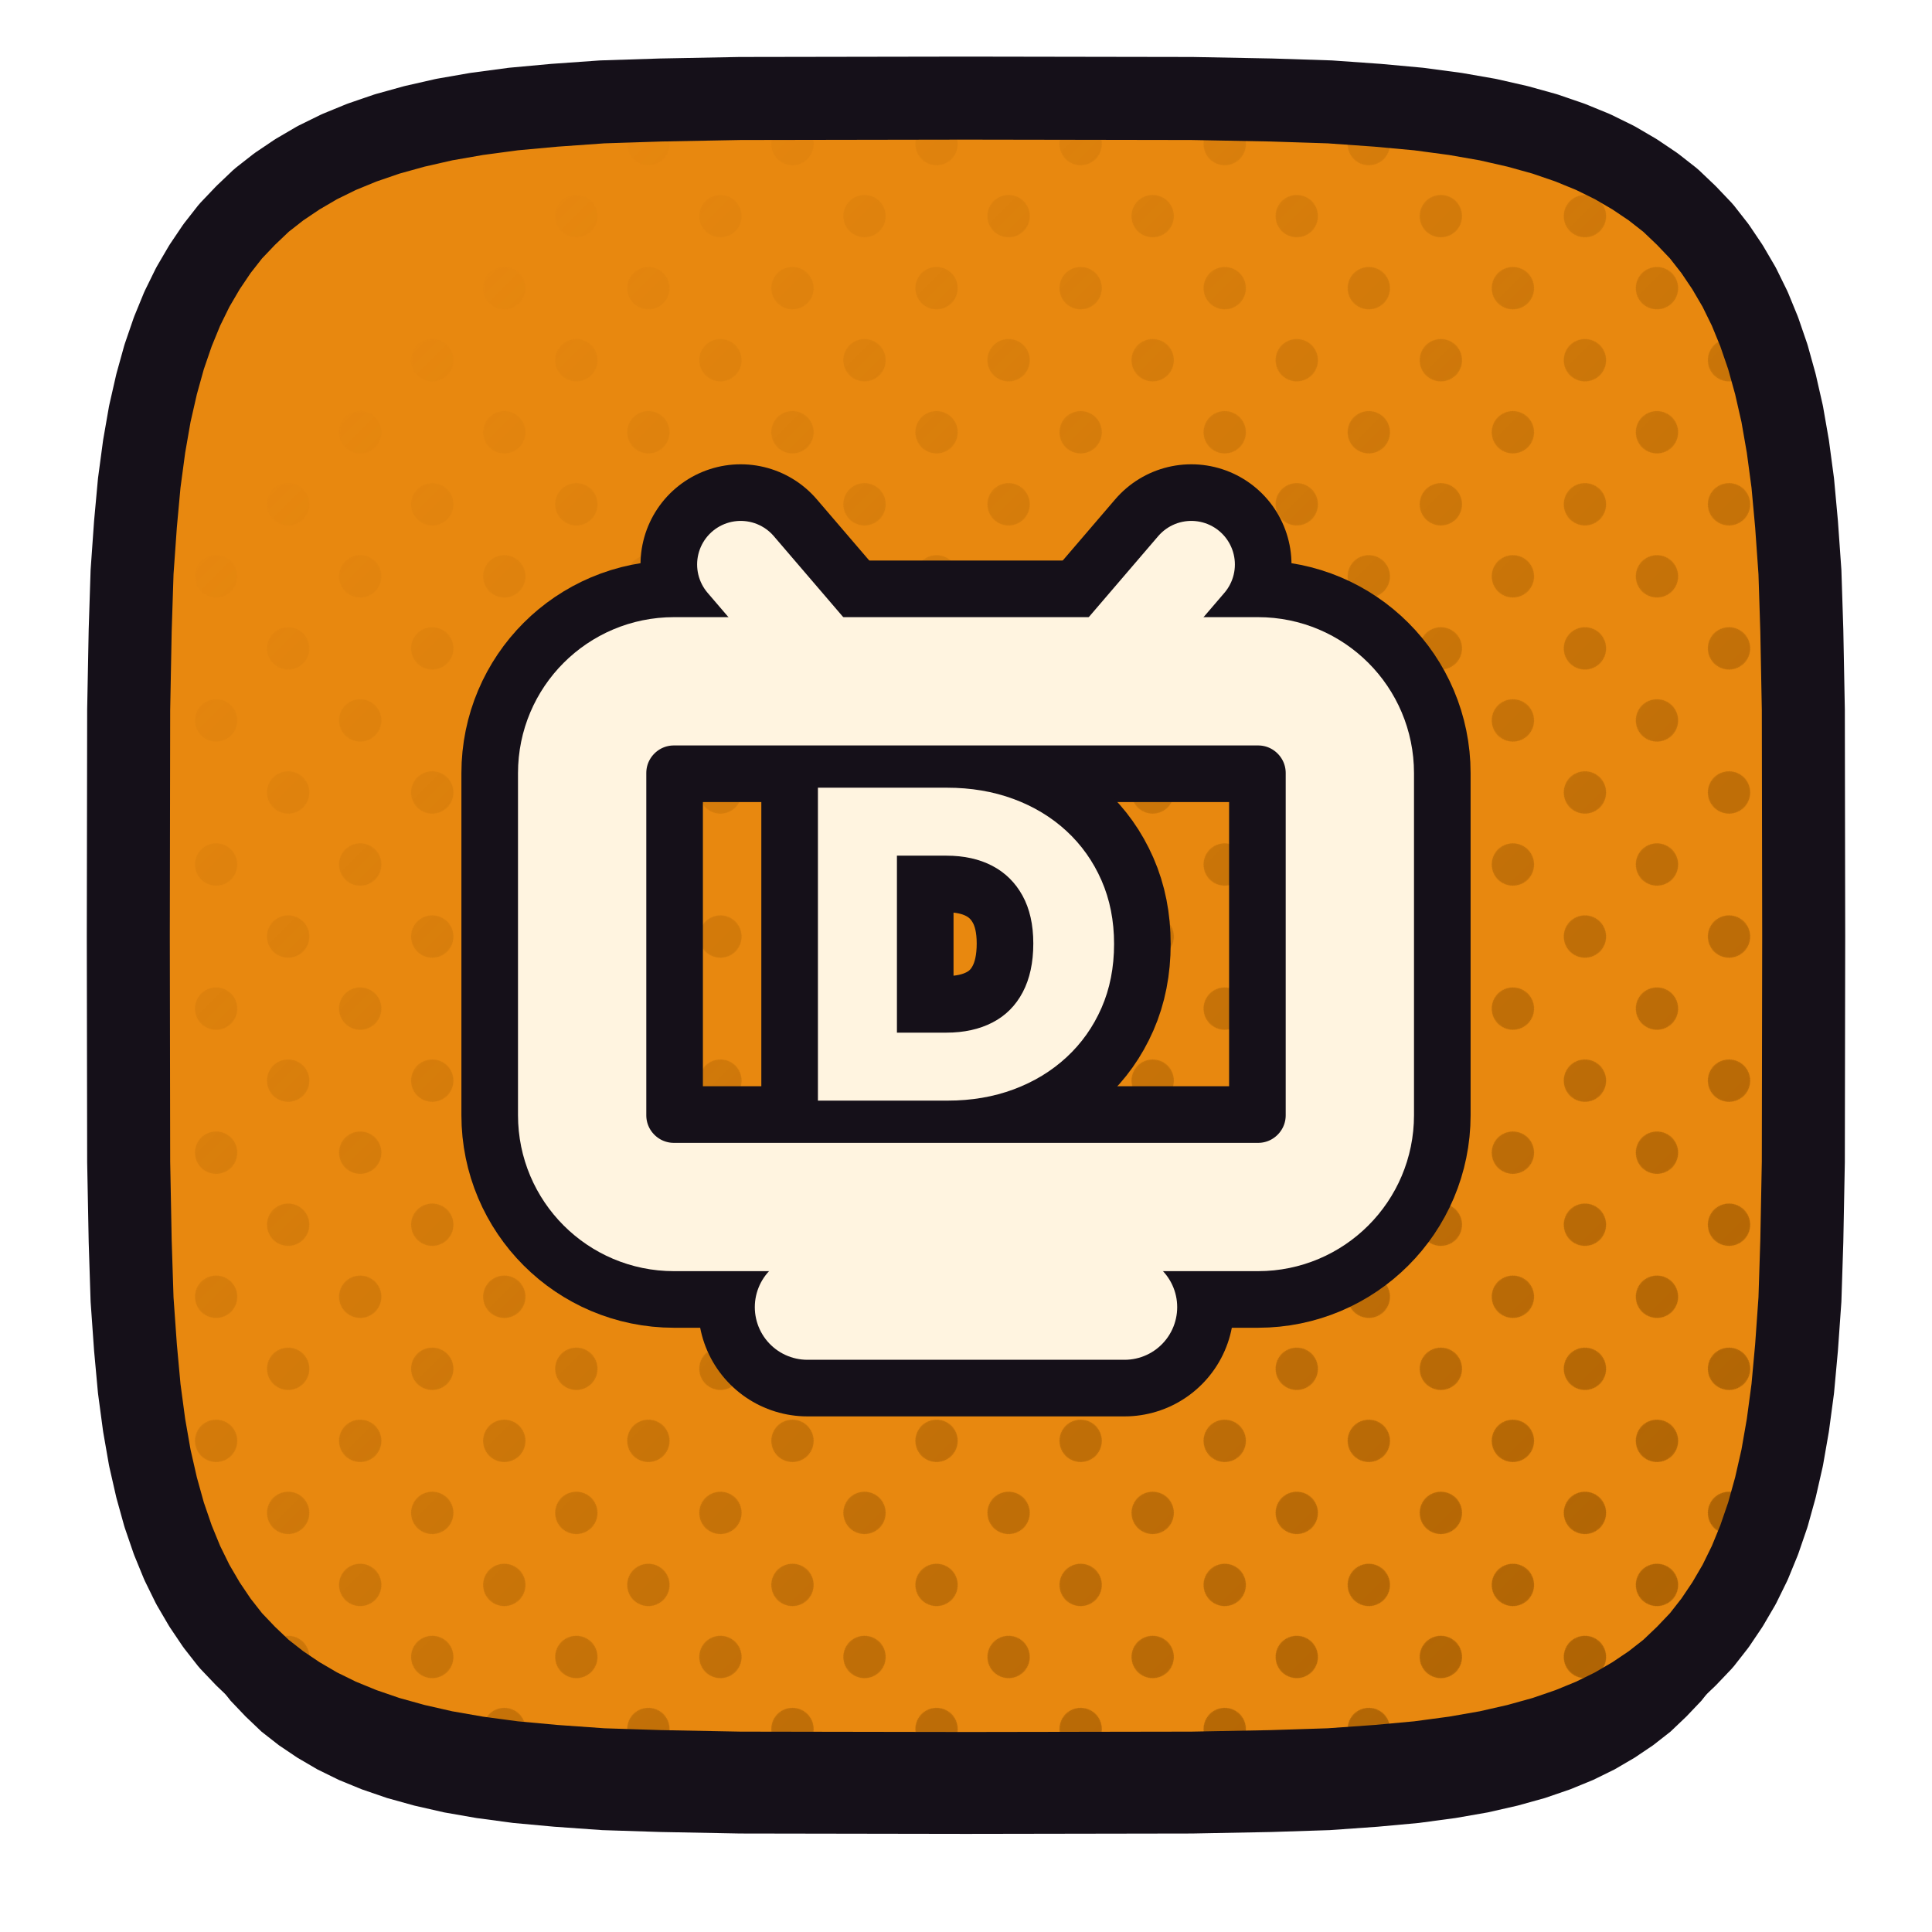
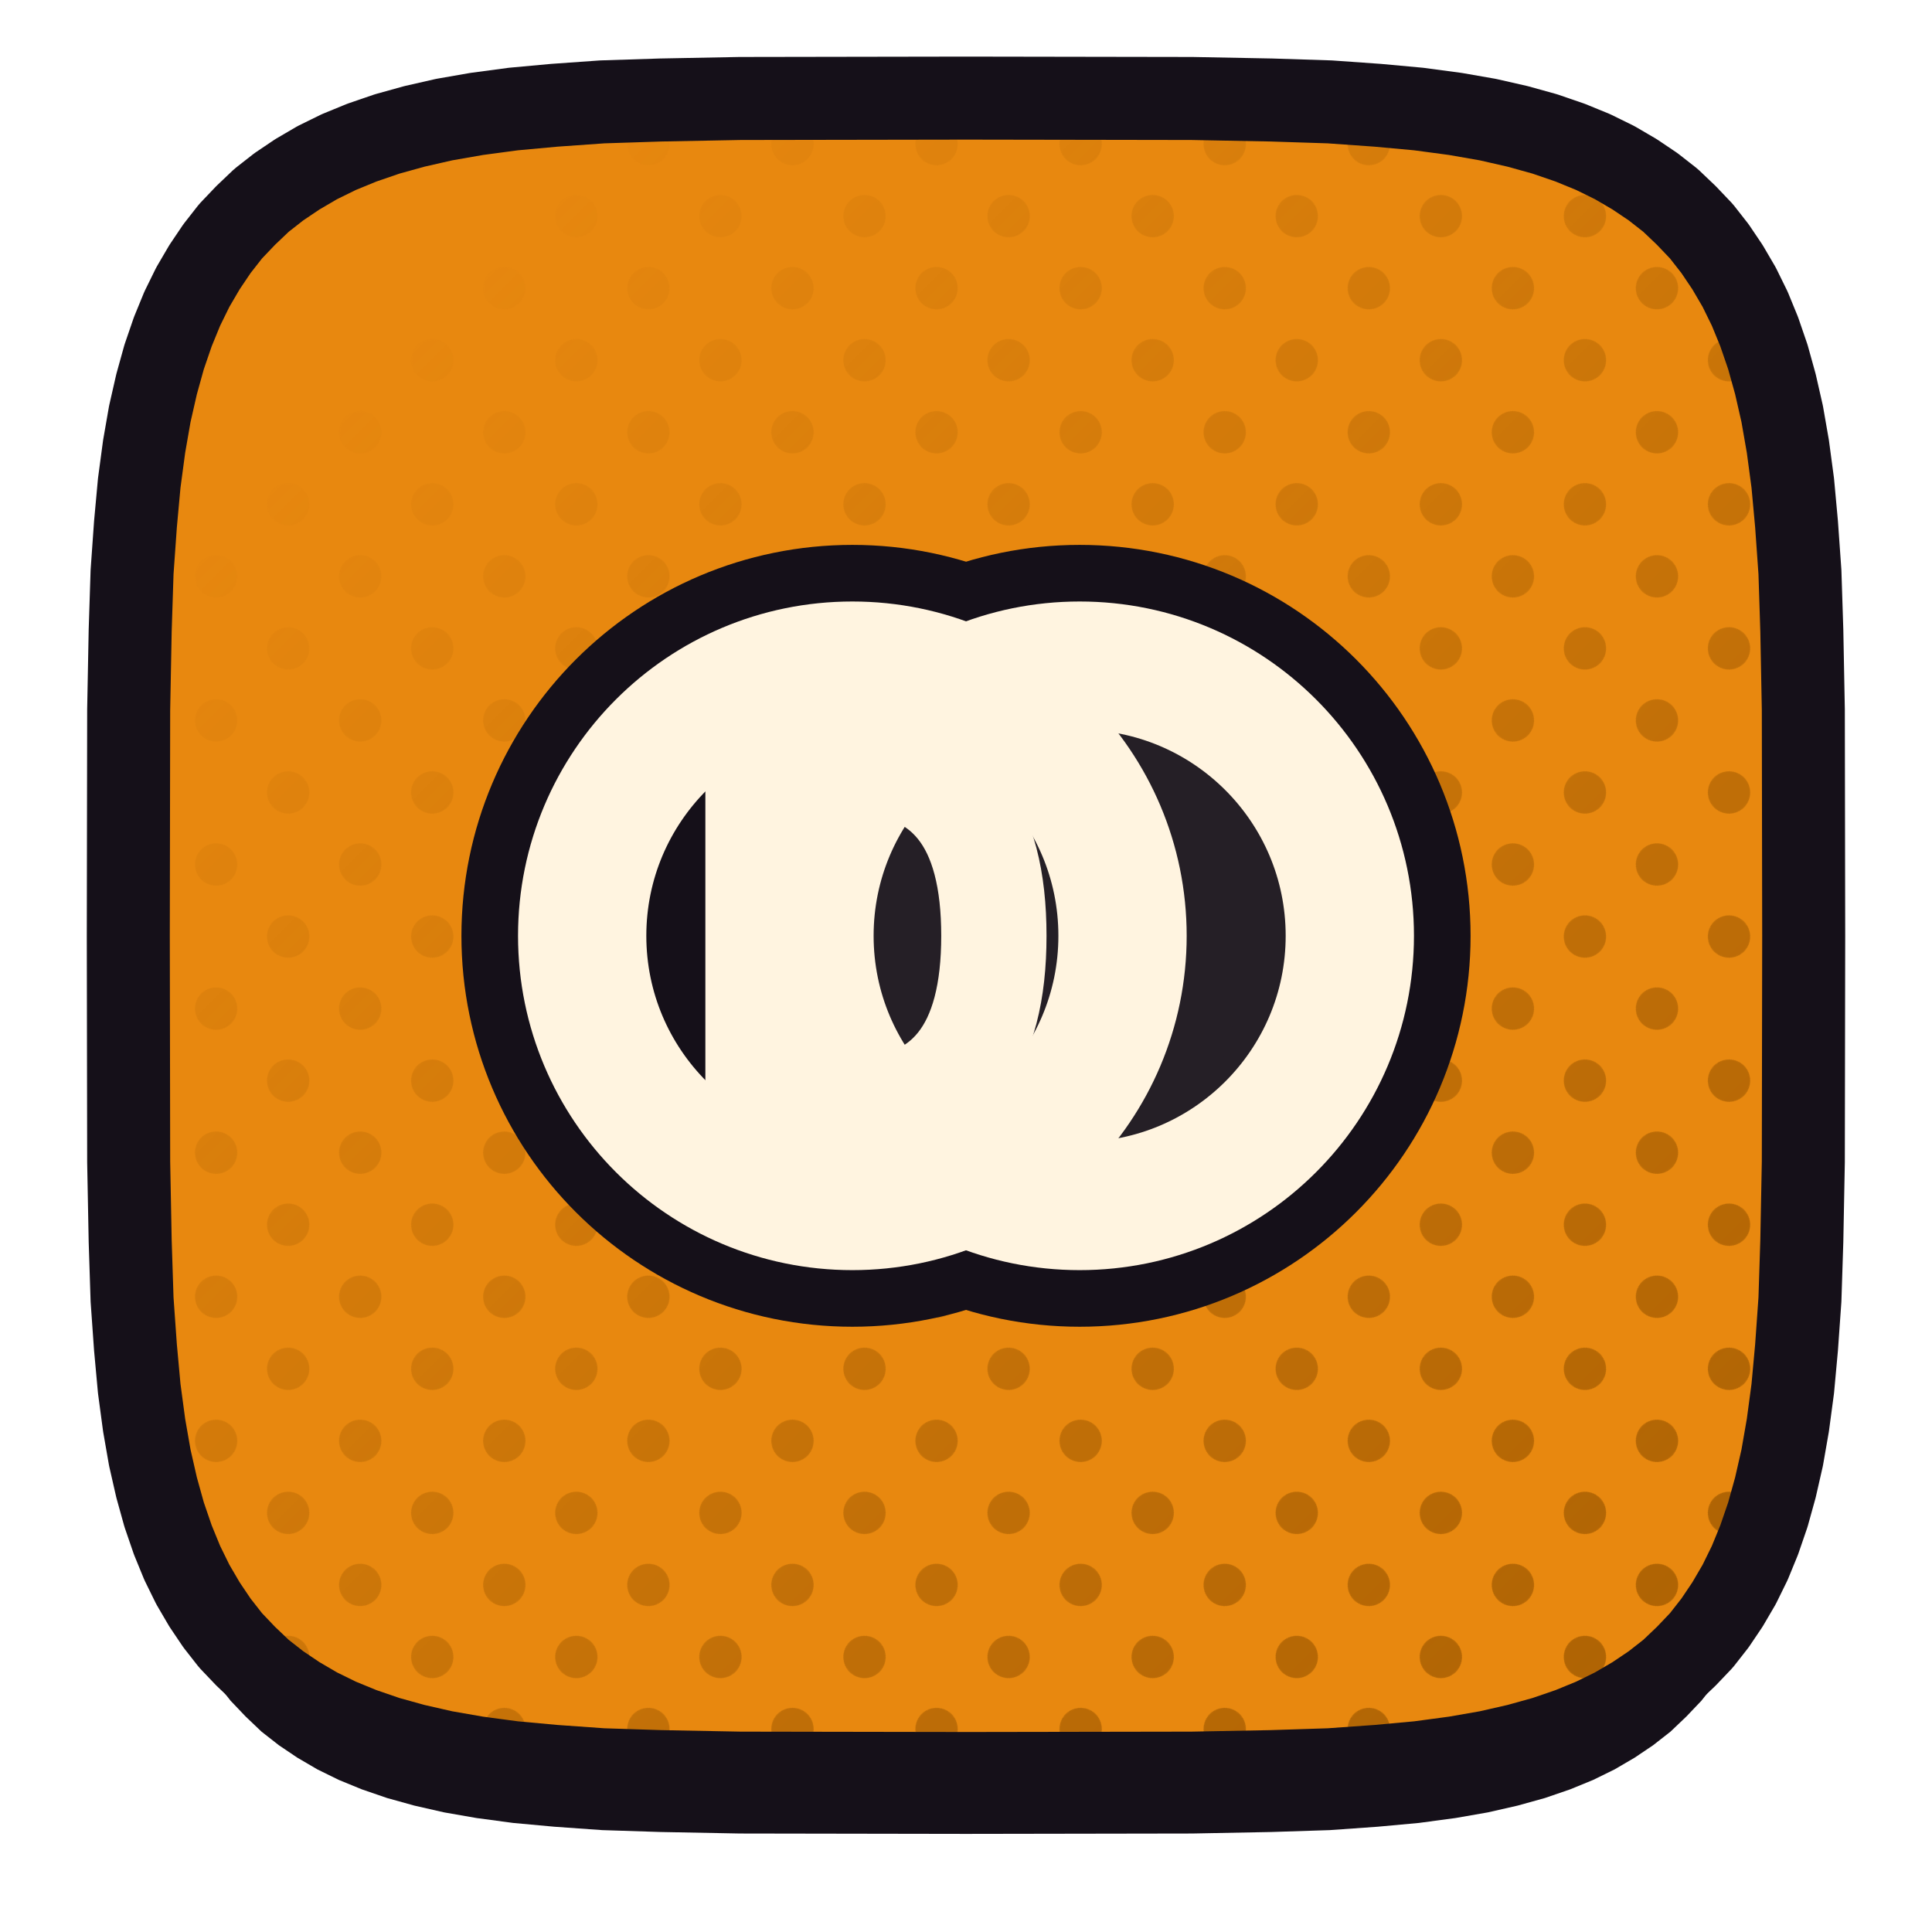
<svg xmlns="http://www.w3.org/2000/svg" xmlns:xlink="http://www.w3.org/1999/xlink" viewBox="0 0 512 512" width="512" height="512">
  <defs>
    <path id="fdw" d="M 478.0,248.0 L 477.9,307.9 L 477.5,328.9 L 477.0,344.4 L 476.1,357.1 L 475.1,368.0 L 473.8,377.7 L 472.3,386.3 L 470.5,394.2 L 468.5,401.4 L 466.2,408.1 L 463.7,414.2 L 460.9,419.9 L 457.8,425.2 L 454.5,430.1 L 450.9,434.7 L 446.9,438.9 L 442.7,442.9 L 438.1,446.5 L 433.2,449.8 L 427.9,452.9 L 422.2,455.7 L 416.1,458.2 L 409.4,460.5 L 402.2,462.5 L 394.3,464.3 L 385.7,465.8 L 376.0,467.1 L 365.1,468.1 L 352.4,469.0 L 336.9,469.5 L 315.9,469.9 L 256.0,470.0 L 196.1,469.9 L 175.1,469.5 L 159.6,469.0 L 146.9,468.1 L 136.0,467.1 L 126.3,465.8 L 117.7,464.3 L 109.8,462.5 L 102.6,460.5 L 95.9,458.2 L 89.8,455.7 L 84.1,452.9 L 78.8,449.8 L 73.9,446.5 L 69.3,442.9 L 65.1,438.9 L 61.1,434.7 L 57.5,430.1 L 54.2,425.2 L 51.1,419.9 L 48.3,414.2 L 45.8,408.1 L 43.5,401.4 L 41.5,394.2 L 39.7,386.3 L 38.2,377.7 L 36.9,368.0 L 35.9,357.1 L 35.0,344.4 L 34.5,328.9 L 34.1,307.9 L 34.0,248.0 L 34.1,188.1 L 34.5,167.1 L 35.0,151.6 L 35.9,138.9 L 36.9,128.0 L 38.2,118.3 L 39.7,109.7 L 41.5,101.8 L 43.5,94.6 L 45.8,87.9 L 48.3,81.8 L 51.1,76.1 L 54.2,70.8 L 57.5,65.9 L 61.1,61.3 L 65.1,57.1 L 69.3,53.1 L 73.9,49.5 L 78.8,46.2 L 84.1,43.1 L 89.8,40.3 L 95.9,37.8 L 102.6,35.5 L 109.8,33.5 L 117.7,31.7 L 126.3,30.2 L 136.0,28.9 L 146.9,27.9 L 159.6,27.0 L 175.1,26.5 L 196.1,26.1 L 256.0,26.0 L 315.9,26.1 L 336.9,26.5 L 352.4,27.0 L 365.1,27.9 L 376.0,28.9 L 385.7,30.2 L 394.3,31.7 L 402.2,33.5 L 409.4,35.5 L 416.1,37.8 L 422.2,40.3 L 427.9,43.1 L 433.2,46.2 L 438.1,49.5 L 442.7,53.1 L 446.9,57.1 L 450.9,61.3 L 454.5,65.9 L 457.8,70.8 L 460.9,76.1 L 463.7,81.8 L 466.2,87.9 L 468.5,94.6 L 470.5,101.8 L 472.3,109.7 L 473.8,118.3 L 475.1,128.0 L 476.1,138.9 L 477.0,151.6 L 477.5,167.1 L 477.9,188.1 Z" />
    <clipPath id="cpdw">
      <use href="#fdw" xlink:href="#fdw" />
    </clipPath>
    <pattern id="htdw" width="27.0" height="27.0" patternUnits="userSpaceOnUse" patternTransform="rotate(45)">
      <circle cx="13.50" cy="13.50" r="5.6" fill="#A25B01" />
    </pattern>
    <linearGradient id="hgdw" x1="0" y1="0" x2="1" y2="1">
      <stop offset="0.18" stop-color="#000000" />
      <stop offset="0.62" stop-color="#8A8A8A" />
      <stop offset="1" stop-color="#FFFFFF" />
    </linearGradient>
    <mask id="hmdw">
      <rect x="0" y="0" width="512" height="512" fill="url(#hgdw)" />
    </mask>
  </defs>
  <use href="#fdw" xlink:href="#fdw" fill="#151019" transform="translate(0,16)" />
  <use href="#fdw" xlink:href="#fdw" fill="#E8880F" />
  <g clip-path="url(#cpdw)">
    <rect width="512" height="512" fill="url(#htdw)" mask="url(#hmdw)" />
  </g>
  <use href="#fdw" xlink:href="#fdw" fill="none" stroke="#151019" stroke-width="22" stroke-linejoin="round" />
  <g transform="translate(256.0,248.0)">
-     <g transform="scale(0.55285) translate(-256.00,-250.00)">
-       <rect x="72" y="128" width="368" height="252" rx="44" fill="none" stroke="#151019" stroke-width="115.76" stroke-linecap="round" stroke-linejoin="round" />
-       <path d="M 196 128 L 148 72" fill="none" stroke="#151019" stroke-width="96.05" stroke-linecap="round" stroke-linejoin="round" />
-       <path d="M 316 128 L 364 72" fill="none" stroke="#151019" stroke-width="96.05" stroke-linecap="round" stroke-linejoin="round" />
-       <path d="M 180 428 L 332 428" fill="none" stroke="#151019" stroke-width="104.73" stroke-linecap="round" stroke-linejoin="round" />
-       <path d="M210.619 329.0V296.419H246.585Q259.279 296.419 268.694 291.553Q278.109 286.687 283.186 277.061Q288.264 267.434 288.264 253.683Q288.264 240.142 283.08 230.728Q277.897 221.313 268.588 216.447Q259.279 211.581 246.585 211.581H208.927V179.0H246.797Q264.145 179.0 278.743 184.395Q293.341 189.79 304.131 199.733Q314.921 209.677 320.951 223.429Q326.98 237.181 326.98 253.894Q326.98 270.819 320.951 284.571Q314.921 298.323 304.131 308.267Q293.341 318.21 278.849 323.605Q264.357 329.0 247.22 329.0ZM185.02 329.0V179.0H222.89V329.0Z" fill="#151019" stroke="#151019" stroke-width="54.26" stroke-linecap="round" stroke-linejoin="round" />
-       <rect x="72" y="128" width="368" height="252" rx="44" fill="none" stroke="#FFF4E0" stroke-width="61.50" stroke-linecap="round" stroke-linejoin="round" />
-       <path d="M 196 128 L 148 72" fill="none" stroke="#FFF4E0" stroke-width="41.78" stroke-linecap="round" stroke-linejoin="round" />
-       <path d="M 316 128 L 364 72" fill="none" stroke="#FFF4E0" stroke-width="41.78" stroke-linecap="round" stroke-linejoin="round" />
-       <path d="M 180 428 L 332 428" fill="none" stroke="#FFF4E0" stroke-width="50.47" stroke-linecap="round" stroke-linejoin="round" />
-       <path d="M210.619 329.0V296.419H246.585Q259.279 296.419 268.694 291.553Q278.109 286.687 283.186 277.061Q288.264 267.434 288.264 253.683Q288.264 240.142 283.08 230.728Q277.897 221.313 268.588 216.447Q259.279 211.581 246.585 211.581H208.927V179.0H246.797Q264.145 179.0 278.743 184.395Q293.341 189.79 304.131 199.733Q314.921 209.677 320.951 223.429Q326.98 237.181 326.98 253.894Q326.98 270.819 320.951 284.571Q314.921 298.323 304.131 308.267Q293.341 318.21 278.849 323.605Q264.357 329.0 247.22 329.0ZM185.02 329.0V179.0H222.89V329.0Z" fill="#FFF4E0" stroke="none" />
+     <g transform="scale(0.56825) translate(-261.00,-256.00)">
+       <defs>
+         <mask id="dwMask">
+           <rect width="512" height="512" fill="#151019" stroke="#151019" stroke-width="52.79" stroke-linecap="round" stroke-linejoin="round" />
+           <circle cx="314" cy="256" r="126" fill="#151019" stroke="#151019" stroke-width="52.79" stroke-linecap="round" stroke-linejoin="round" />
+           <path d="M 258 190 L 282 322 L 314 250 L 346 322 L 370 190" fill="none" stroke="#151019" stroke-width="101.89" stroke-linecap="round" stroke-linejoin="round" />
+         </mask>
+       </defs>
+       <circle cx="314" cy="256" r="126" fill="#151019" mask="url(#dwMask)" stroke="#151019" stroke-width="52.79" stroke-linecap="round" stroke-linejoin="round" />
+       <circle cx="314" cy="256" r="126" fill="none" stroke="#151019" stroke-width="112.63" stroke-linecap="round" stroke-linejoin="round" />
+       <circle cx="208" cy="256" r="126" fill="none" stroke="#151019" stroke-width="112.63" stroke-linecap="round" stroke-linejoin="round" />
+       <path d="M 164 174 V 338 H 204 C 254 338 274 308 274 256 C 274 204 254 174 204 174 Z" fill="none" stroke="#151019" stroke-width="101.89" stroke-linecap="round" stroke-linejoin="round" />
+       <defs>
+         <mask id="dwMask">
+           <rect width="512" height="512" fill="#FFF4E0" stroke="none" />
+           <circle cx="314" cy="256" r="126" fill="#FFF4E0" stroke="none" />
+           <path d="M 258 190 L 282 322 L 314 250 L 346 322 L 370 190" fill="none" stroke="#FFF4E0" stroke-width="49.10" stroke-linecap="round" stroke-linejoin="round" />
+         </mask>
+       </defs>
+       <circle cx="314" cy="256" r="126" fill="#FFF4E0" mask="url(#dwMask)" stroke="none" />
+       <circle cx="314" cy="256" r="126" fill="none" stroke="#FFF4E0" stroke-width="59.83" stroke-linecap="round" stroke-linejoin="round" />
+       <circle cx="208" cy="256" r="126" fill="none" stroke="#FFF4E0" stroke-width="59.83" stroke-linecap="round" stroke-linejoin="round" />
+       <path d="M 164 174 V 338 H 204 C 254 338 274 308 274 256 C 274 204 254 174 204 174 Z" fill="none" stroke="#FFF4E0" stroke-width="49.10" stroke-linecap="round" stroke-linejoin="round" />
    </g>
  </g>
</svg>
